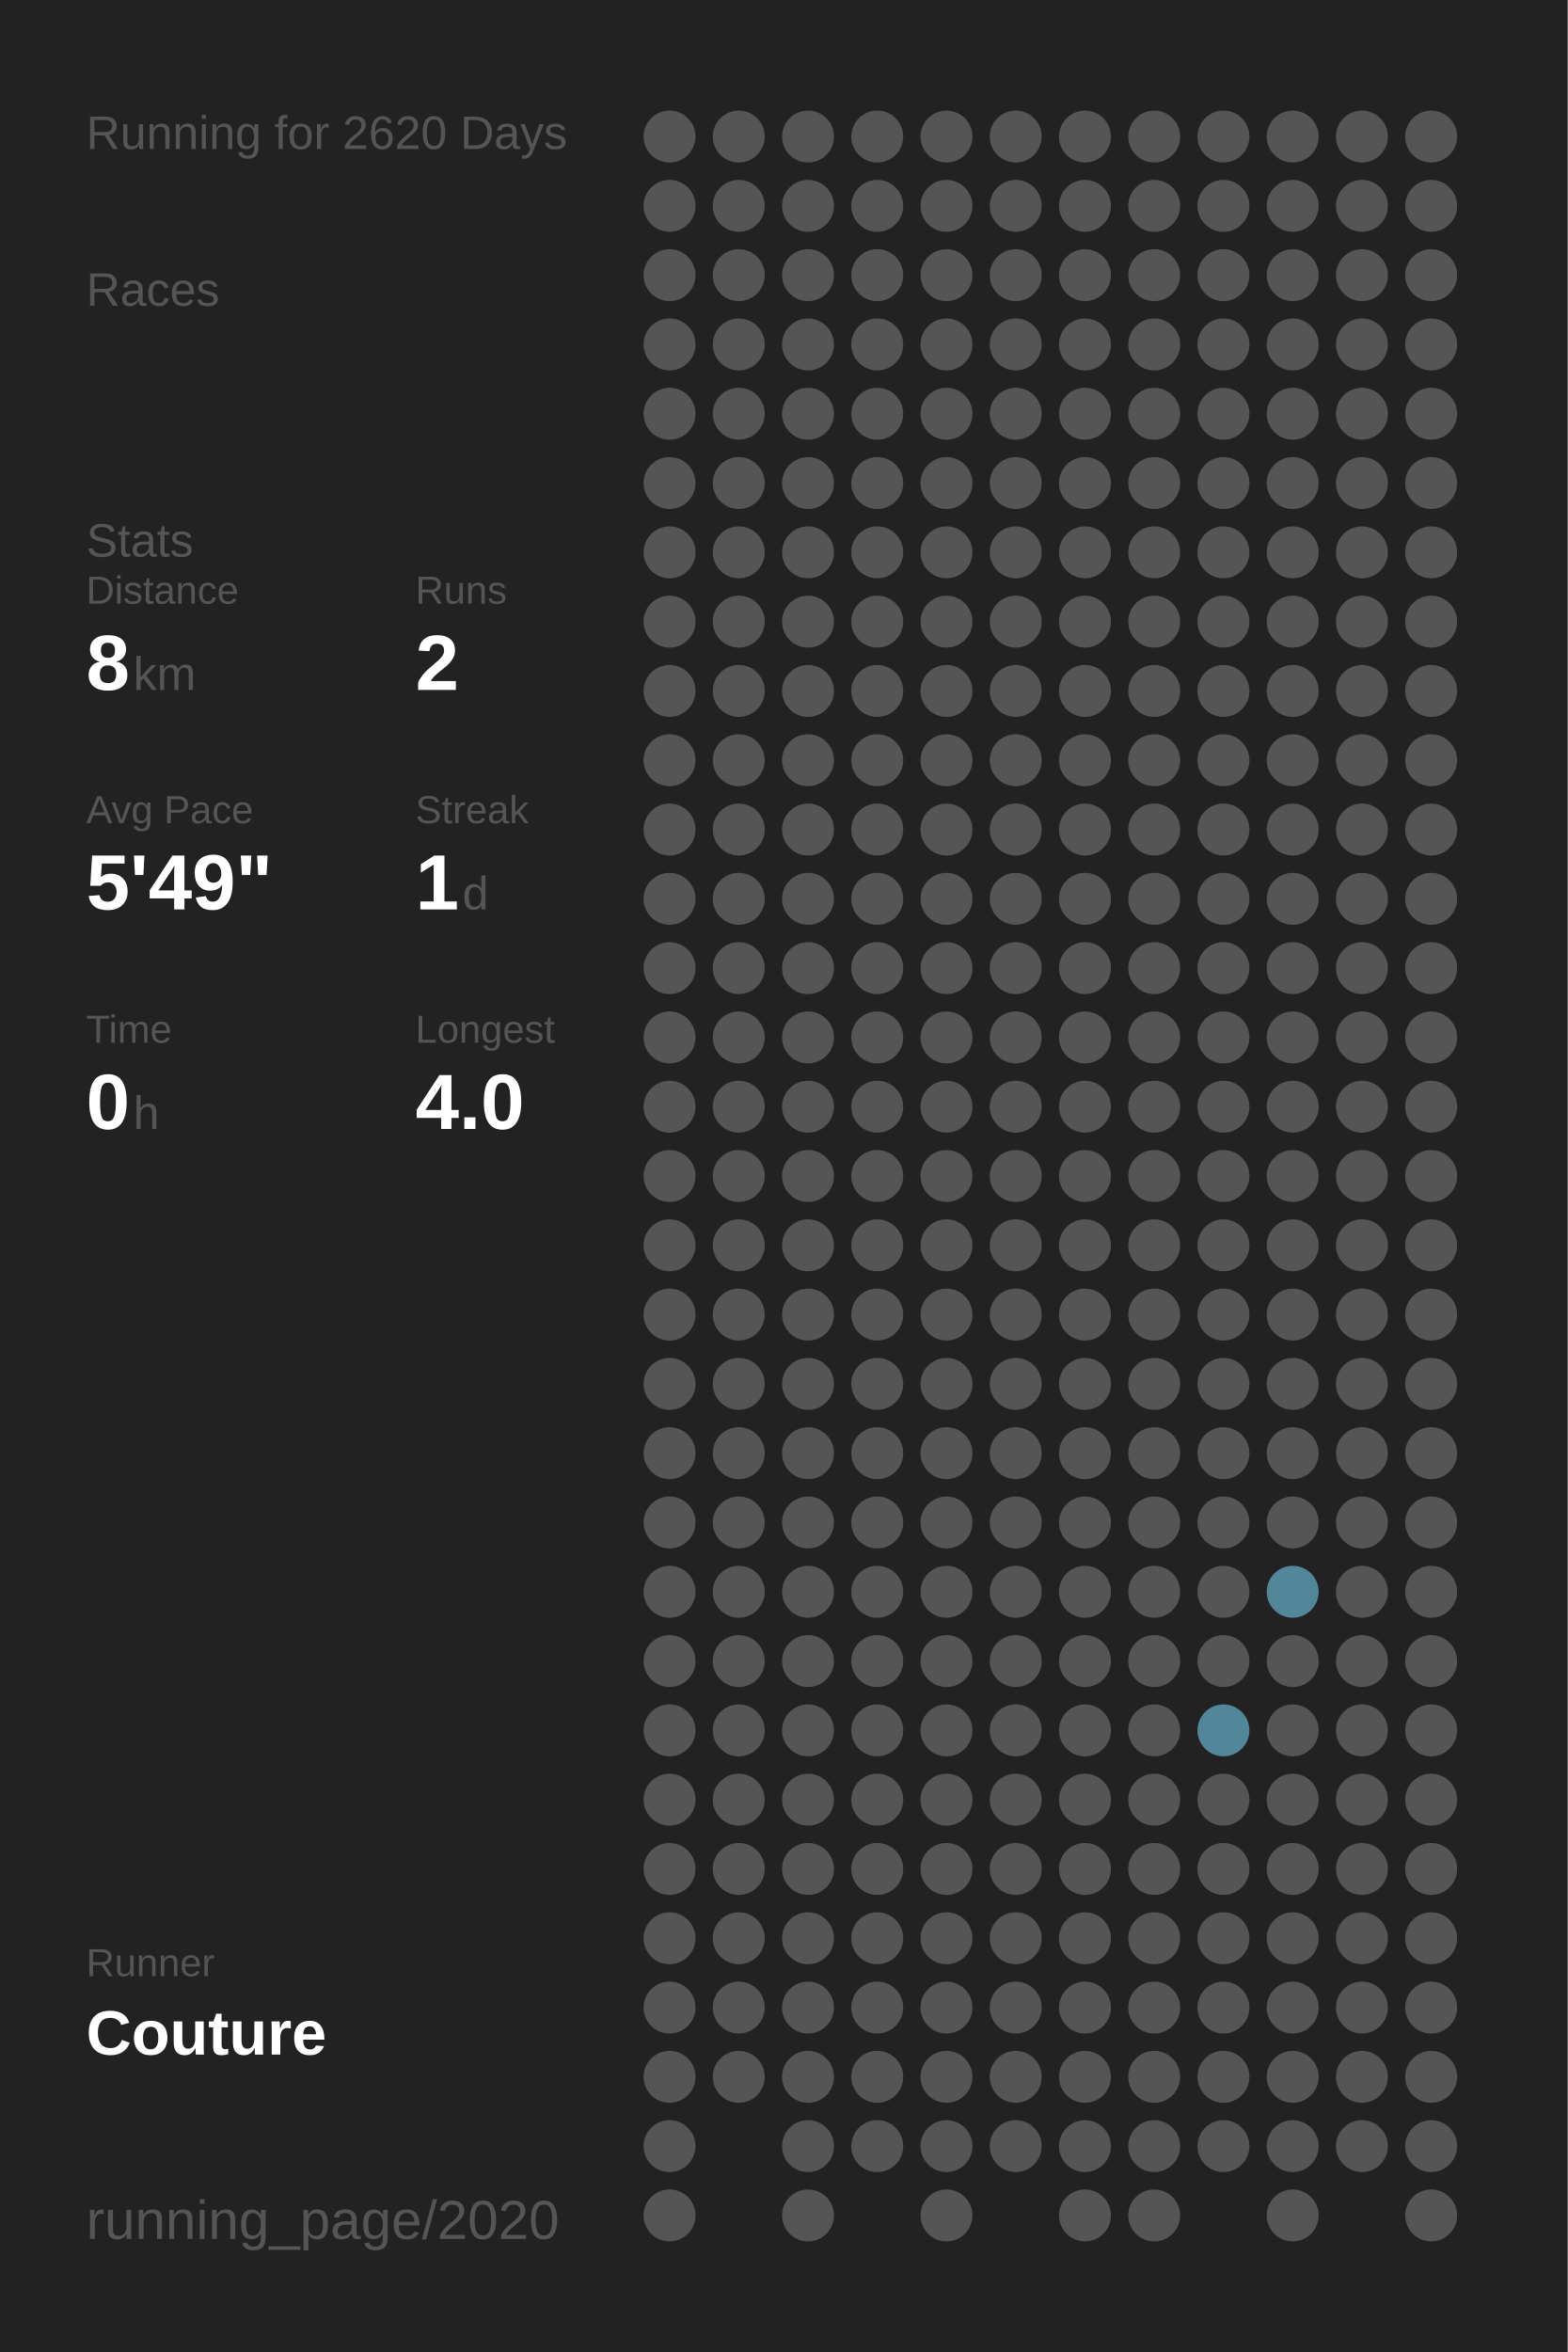
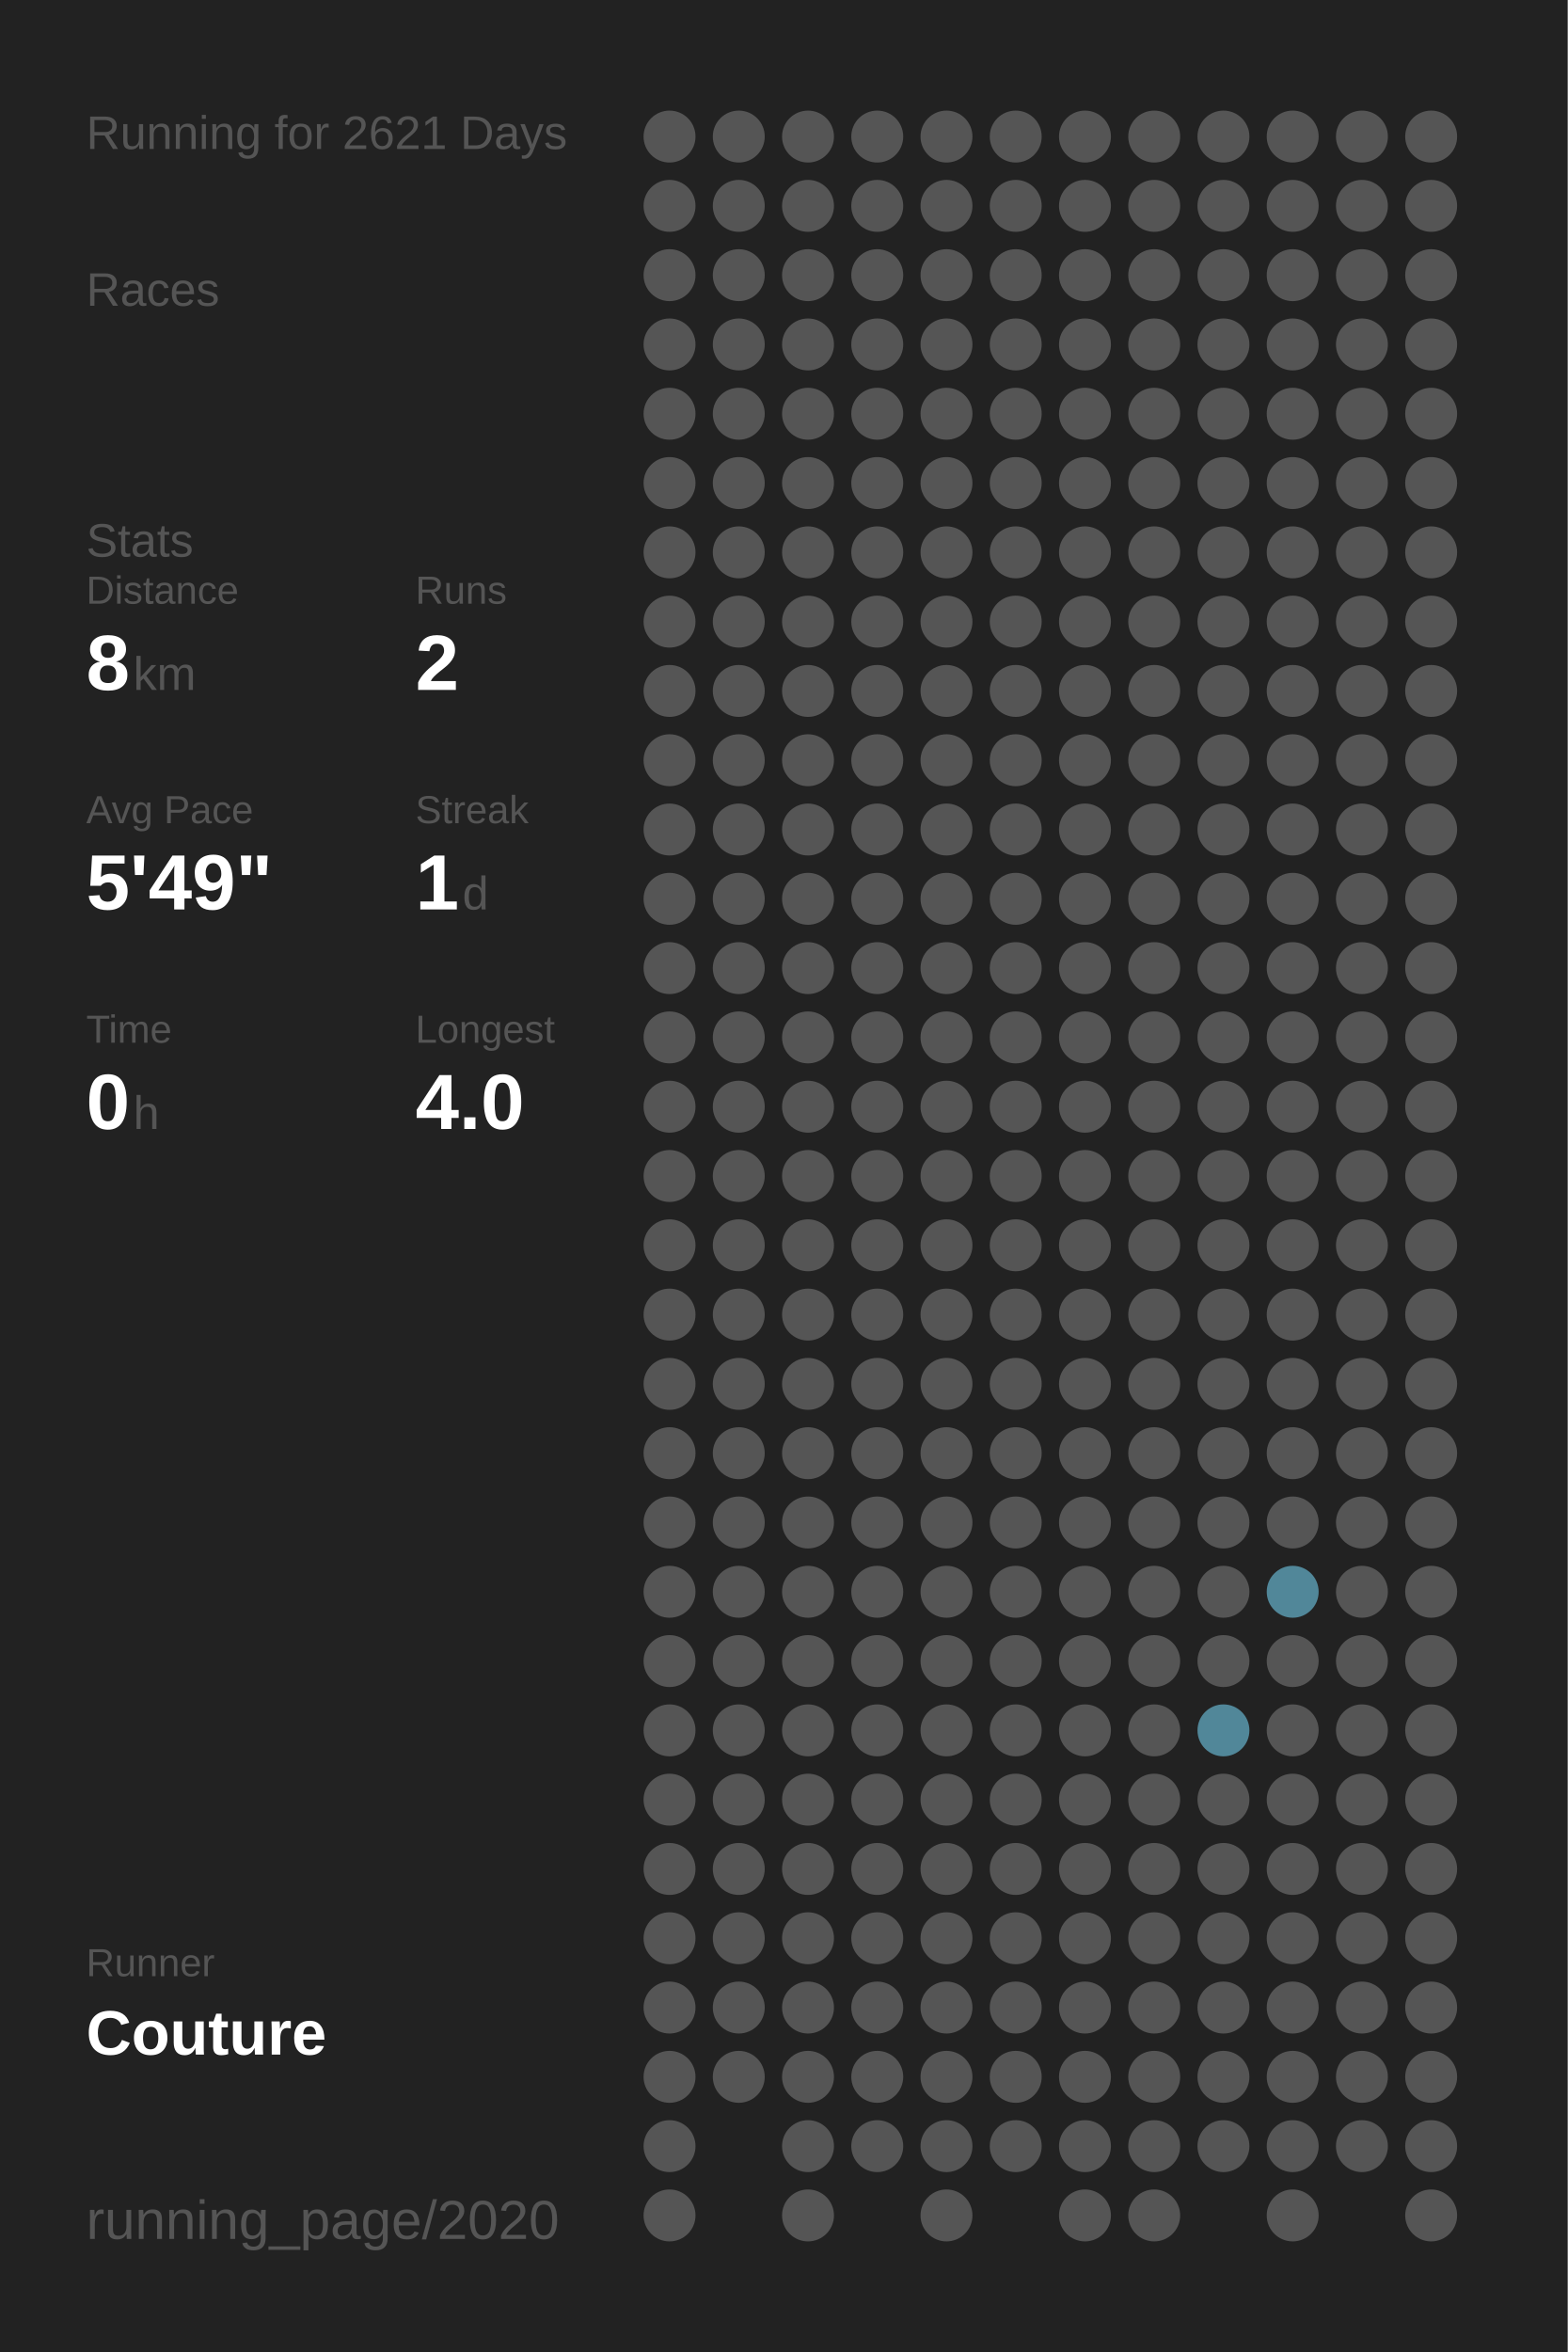
<svg xmlns="http://www.w3.org/2000/svg" baseProfile="full" height="300mm" version="1.1" viewBox="0,0,200,300" width="200mm">
  <defs />
  <rect fill="#222222" height="300" width="200" x="0" y="0" />
-   <text fill="#555555" style="font-size:6px; font-family:Arial;" x="11" y="19">Running for 2620 Days</text>
+   <text fill="#555555" style="font-size:6px; font-family:Arial;" x="11" y="19">Running for 2621 Days</text>
  <text fill="#555555" style="font-size:6px; font-family:Arial;" x="11" y="39">Races</text>
  <text fill="#555555" style="font-size:6px; font-family:Arial;" x="11" y="71">Stats</text>
  <text fill="#555555" style="font-size:5px; font-family:Arial;" x="11" y="77">Distance</text>
  <text fill="#FFFFFF" style="font-size:10px; font-family:Arial; font-weight:bold;" x="11" y="88">8</text>
  <text fill="#555555" style="font-size:6px; font-family:Arial;" x="17" y="88">km</text>
  <text fill="#555555" style="font-size:5px; font-family:Arial;" x="53" y="77">Runs</text>
  <text fill="#FFFFFF" style="font-size:10px; font-family:Arial; font-weight:bold;" x="53" y="88">2</text>
  <text fill="#555555" style="font-size:5px; font-family:Arial;" x="11" y="105">Avg Pace</text>
  <text fill="#FFFFFF" style="font-size:10px; font-family:Arial; font-weight:bold;" x="11" y="116">5'49"</text>
  <text fill="#555555" style="font-size:5px; font-family:Arial;" x="53" y="105">Streak</text>
  <text fill="#FFFFFF" style="font-size:10px; font-family:Arial; font-weight:bold;" x="53" y="116">1</text>
  <text fill="#555555" style="font-size:6px; font-family:Arial;" x="59" y="116">d</text>
  <text fill="#555555" style="font-size:5px; font-family:Arial;" x="11" y="133">Time</text>
  <text fill="#FFFFFF" style="font-size:10px; font-family:Arial; font-weight:bold;" x="11" y="144">0</text>
  <text fill="#555555" style="font-size:6px; font-family:Arial;" x="17" y="144">h</text>
  <text fill="#555555" style="font-size:5px; font-family:Arial;" x="53" y="133">Longest</text>
  <text fill="#FFFFFF" style="font-size:10px; font-family:Arial; font-weight:bold;" x="53" y="144">4.0</text>
  <text fill="#555555" style="font-size:5px; font-family:Arial;" x="11" y="252.065">Runner</text>
  <text fill="#FFFFFF" style="font-size:8px; font-family:Arial; font-weight:bold;" x="11" y="262.065">Couture</text>
  <text fill="#555555" style="font-size:7px; font-family:Arial;" x="11" y="285.581">running_page/2020</text>
  <circle cx="85.417" cy="17.419" fill="#555555" r="3.312" />
  <circle cx="85.417" cy="26.258" fill="#555555" r="3.312" />
  <circle cx="85.417" cy="35.097" fill="#555555" r="3.312" />
  <circle cx="85.417" cy="43.935" fill="#555555" r="3.312" />
  <circle cx="85.417" cy="52.774" fill="#555555" r="3.312" />
  <circle cx="85.417" cy="61.613" fill="#555555" r="3.312" />
  <circle cx="85.417" cy="70.452" fill="#555555" r="3.312" />
  <circle cx="85.417" cy="79.29" fill="#555555" r="3.312" />
  <circle cx="85.417" cy="88.129" fill="#555555" r="3.312" />
  <circle cx="85.417" cy="96.968" fill="#555555" r="3.312" />
  <circle cx="85.417" cy="105.806" fill="#555555" r="3.312" />
  <circle cx="85.417" cy="114.645" fill="#555555" r="3.312" />
  <circle cx="85.417" cy="123.484" fill="#555555" r="3.312" />
  <circle cx="85.417" cy="132.323" fill="#555555" r="3.312" />
  <circle cx="85.417" cy="141.161" fill="#555555" r="3.312" />
  <circle cx="85.417" cy="150" fill="#555555" r="3.312" />
  <circle cx="85.417" cy="158.839" fill="#555555" r="3.312" />
  <circle cx="85.417" cy="167.677" fill="#555555" r="3.312" />
  <circle cx="85.417" cy="176.516" fill="#555555" r="3.312" />
  <circle cx="85.417" cy="185.355" fill="#555555" r="3.312" />
  <circle cx="85.417" cy="194.194" fill="#555555" r="3.312" />
  <circle cx="85.417" cy="203.032" fill="#555555" r="3.312" />
  <circle cx="85.417" cy="211.871" fill="#555555" r="3.312" />
  <circle cx="85.417" cy="220.71" fill="#555555" r="3.312" />
  <circle cx="85.417" cy="229.548" fill="#555555" r="3.312" />
  <circle cx="85.417" cy="238.387" fill="#555555" r="3.312" />
  <circle cx="85.417" cy="247.226" fill="#555555" r="3.312" />
  <circle cx="85.417" cy="256.065" fill="#555555" r="3.312" />
  <circle cx="85.417" cy="264.903" fill="#555555" r="3.312" />
  <circle cx="85.417" cy="273.742" fill="#555555" r="3.312" />
  <circle cx="85.417" cy="282.581" fill="#555555" r="3.312" />
  <circle cx="94.25" cy="17.419" fill="#555555" r="3.312" />
  <circle cx="94.25" cy="26.258" fill="#555555" r="3.312" />
  <circle cx="94.25" cy="35.097" fill="#555555" r="3.312" />
  <circle cx="94.25" cy="43.935" fill="#555555" r="3.312" />
  <circle cx="94.25" cy="52.774" fill="#555555" r="3.312" />
  <circle cx="94.25" cy="61.613" fill="#555555" r="3.312" />
  <circle cx="94.25" cy="70.452" fill="#555555" r="3.312" />
  <circle cx="94.25" cy="79.29" fill="#555555" r="3.312" />
  <circle cx="94.25" cy="88.129" fill="#555555" r="3.312" />
  <circle cx="94.25" cy="96.968" fill="#555555" r="3.312" />
  <circle cx="94.25" cy="105.806" fill="#555555" r="3.312" />
  <circle cx="94.25" cy="114.645" fill="#555555" r="3.312" />
  <circle cx="94.25" cy="123.484" fill="#555555" r="3.312" />
  <circle cx="94.25" cy="132.323" fill="#555555" r="3.312" />
  <circle cx="94.25" cy="141.161" fill="#555555" r="3.312" />
  <circle cx="94.25" cy="150" fill="#555555" r="3.312" />
  <circle cx="94.25" cy="158.839" fill="#555555" r="3.312" />
  <circle cx="94.25" cy="167.677" fill="#555555" r="3.312" />
  <circle cx="94.25" cy="176.516" fill="#555555" r="3.312" />
  <circle cx="94.25" cy="185.355" fill="#555555" r="3.312" />
  <circle cx="94.25" cy="194.194" fill="#555555" r="3.312" />
  <circle cx="94.25" cy="203.032" fill="#555555" r="3.312" />
  <circle cx="94.25" cy="211.871" fill="#555555" r="3.312" />
  <circle cx="94.25" cy="220.71" fill="#555555" r="3.312" />
  <circle cx="94.25" cy="229.548" fill="#555555" r="3.312" />
  <circle cx="94.25" cy="238.387" fill="#555555" r="3.312" />
  <circle cx="94.25" cy="247.226" fill="#555555" r="3.312" />
  <circle cx="94.25" cy="256.065" fill="#555555" r="3.312" />
  <circle cx="94.25" cy="264.903" fill="#555555" r="3.312" />
  <circle cx="103.083" cy="17.419" fill="#555555" r="3.312" />
  <circle cx="103.083" cy="26.258" fill="#555555" r="3.312" />
  <circle cx="103.083" cy="35.097" fill="#555555" r="3.312" />
  <circle cx="103.083" cy="43.935" fill="#555555" r="3.312" />
  <circle cx="103.083" cy="52.774" fill="#555555" r="3.312" />
  <circle cx="103.083" cy="61.613" fill="#555555" r="3.312" />
  <circle cx="103.083" cy="70.452" fill="#555555" r="3.312" />
  <circle cx="103.083" cy="79.29" fill="#555555" r="3.312" />
  <circle cx="103.083" cy="88.129" fill="#555555" r="3.312" />
  <circle cx="103.083" cy="96.968" fill="#555555" r="3.312" />
  <circle cx="103.083" cy="105.806" fill="#555555" r="3.312" />
  <circle cx="103.083" cy="114.645" fill="#555555" r="3.312" />
  <circle cx="103.083" cy="123.484" fill="#555555" r="3.312" />
  <circle cx="103.083" cy="132.323" fill="#555555" r="3.312" />
  <circle cx="103.083" cy="141.161" fill="#555555" r="3.312" />
  <circle cx="103.083" cy="150" fill="#555555" r="3.312" />
  <circle cx="103.083" cy="158.839" fill="#555555" r="3.312" />
  <circle cx="103.083" cy="167.677" fill="#555555" r="3.312" />
  <circle cx="103.083" cy="176.516" fill="#555555" r="3.312" />
  <circle cx="103.083" cy="185.355" fill="#555555" r="3.312" />
  <circle cx="103.083" cy="194.194" fill="#555555" r="3.312" />
  <circle cx="103.083" cy="203.032" fill="#555555" r="3.312" />
  <circle cx="103.083" cy="211.871" fill="#555555" r="3.312" />
  <circle cx="103.083" cy="220.71" fill="#555555" r="3.312" />
  <circle cx="103.083" cy="229.548" fill="#555555" r="3.312" />
  <circle cx="103.083" cy="238.387" fill="#555555" r="3.312" />
  <circle cx="103.083" cy="247.226" fill="#555555" r="3.312" />
  <circle cx="103.083" cy="256.065" fill="#555555" r="3.312" />
  <circle cx="103.083" cy="264.903" fill="#555555" r="3.312" />
  <circle cx="103.083" cy="273.742" fill="#555555" r="3.312" />
  <circle cx="103.083" cy="282.581" fill="#555555" r="3.312" />
  <circle cx="111.917" cy="17.419" fill="#555555" r="3.312" />
  <circle cx="111.917" cy="26.258" fill="#555555" r="3.312" />
  <circle cx="111.917" cy="35.097" fill="#555555" r="3.312" />
  <circle cx="111.917" cy="43.935" fill="#555555" r="3.312" />
  <circle cx="111.917" cy="52.774" fill="#555555" r="3.312" />
  <circle cx="111.917" cy="61.613" fill="#555555" r="3.312" />
  <circle cx="111.917" cy="70.452" fill="#555555" r="3.312" />
  <circle cx="111.917" cy="79.29" fill="#555555" r="3.312" />
  <circle cx="111.917" cy="88.129" fill="#555555" r="3.312" />
  <circle cx="111.917" cy="96.968" fill="#555555" r="3.312" />
  <circle cx="111.917" cy="105.806" fill="#555555" r="3.312" />
  <circle cx="111.917" cy="114.645" fill="#555555" r="3.312" />
  <circle cx="111.917" cy="123.484" fill="#555555" r="3.312" />
  <circle cx="111.917" cy="132.323" fill="#555555" r="3.312" />
  <circle cx="111.917" cy="141.161" fill="#555555" r="3.312" />
  <circle cx="111.917" cy="150" fill="#555555" r="3.312" />
  <circle cx="111.917" cy="158.839" fill="#555555" r="3.312" />
  <circle cx="111.917" cy="167.677" fill="#555555" r="3.312" />
  <circle cx="111.917" cy="176.516" fill="#555555" r="3.312" />
  <circle cx="111.917" cy="185.355" fill="#555555" r="3.312" />
  <circle cx="111.917" cy="194.194" fill="#555555" r="3.312" />
  <circle cx="111.917" cy="203.032" fill="#555555" r="3.312" />
  <circle cx="111.917" cy="211.871" fill="#555555" r="3.312" />
  <circle cx="111.917" cy="220.71" fill="#555555" r="3.312" />
  <circle cx="111.917" cy="229.548" fill="#555555" r="3.312" />
  <circle cx="111.917" cy="238.387" fill="#555555" r="3.312" />
  <circle cx="111.917" cy="247.226" fill="#555555" r="3.312" />
  <circle cx="111.917" cy="256.065" fill="#555555" r="3.312" />
  <circle cx="111.917" cy="264.903" fill="#555555" r="3.312" />
  <circle cx="111.917" cy="273.742" fill="#555555" r="3.312" />
  <circle cx="120.75" cy="17.419" fill="#555555" r="3.312" />
  <circle cx="120.75" cy="26.258" fill="#555555" r="3.312" />
  <circle cx="120.75" cy="35.097" fill="#555555" r="3.312" />
  <circle cx="120.75" cy="43.935" fill="#555555" r="3.312" />
  <circle cx="120.75" cy="52.774" fill="#555555" r="3.312" />
  <circle cx="120.75" cy="61.613" fill="#555555" r="3.312" />
  <circle cx="120.75" cy="70.452" fill="#555555" r="3.312" />
  <circle cx="120.75" cy="79.29" fill="#555555" r="3.312" />
  <circle cx="120.75" cy="88.129" fill="#555555" r="3.312" />
  <circle cx="120.75" cy="96.968" fill="#555555" r="3.312" />
  <circle cx="120.75" cy="105.806" fill="#555555" r="3.312" />
  <circle cx="120.75" cy="114.645" fill="#555555" r="3.312" />
  <circle cx="120.75" cy="123.484" fill="#555555" r="3.312" />
  <circle cx="120.75" cy="132.323" fill="#555555" r="3.312" />
  <circle cx="120.75" cy="141.161" fill="#555555" r="3.312" />
  <circle cx="120.75" cy="150" fill="#555555" r="3.312" />
  <circle cx="120.75" cy="158.839" fill="#555555" r="3.312" />
  <circle cx="120.75" cy="167.677" fill="#555555" r="3.312" />
  <circle cx="120.75" cy="176.516" fill="#555555" r="3.312" />
  <circle cx="120.75" cy="185.355" fill="#555555" r="3.312" />
  <circle cx="120.75" cy="194.194" fill="#555555" r="3.312" />
  <circle cx="120.75" cy="203.032" fill="#555555" r="3.312" />
  <circle cx="120.75" cy="211.871" fill="#555555" r="3.312" />
  <circle cx="120.75" cy="220.71" fill="#555555" r="3.312" />
  <circle cx="120.75" cy="229.548" fill="#555555" r="3.312" />
  <circle cx="120.75" cy="238.387" fill="#555555" r="3.312" />
  <circle cx="120.75" cy="247.226" fill="#555555" r="3.312" />
  <circle cx="120.75" cy="256.065" fill="#555555" r="3.312" />
  <circle cx="120.75" cy="264.903" fill="#555555" r="3.312" />
  <circle cx="120.75" cy="273.742" fill="#555555" r="3.312" />
  <circle cx="120.75" cy="282.581" fill="#555555" r="3.312" />
  <circle cx="129.583" cy="17.419" fill="#555555" r="3.312" />
  <circle cx="129.583" cy="26.258" fill="#555555" r="3.312" />
  <circle cx="129.583" cy="35.097" fill="#555555" r="3.312" />
  <circle cx="129.583" cy="43.935" fill="#555555" r="3.312" />
  <circle cx="129.583" cy="52.774" fill="#555555" r="3.312" />
  <circle cx="129.583" cy="61.613" fill="#555555" r="3.312" />
  <circle cx="129.583" cy="70.452" fill="#555555" r="3.312" />
  <circle cx="129.583" cy="79.29" fill="#555555" r="3.312" />
  <circle cx="129.583" cy="88.129" fill="#555555" r="3.312" />
  <circle cx="129.583" cy="96.968" fill="#555555" r="3.312" />
  <circle cx="129.583" cy="105.806" fill="#555555" r="3.312" />
  <circle cx="129.583" cy="114.645" fill="#555555" r="3.312" />
  <circle cx="129.583" cy="123.484" fill="#555555" r="3.312" />
  <circle cx="129.583" cy="132.323" fill="#555555" r="3.312" />
  <circle cx="129.583" cy="141.161" fill="#555555" r="3.312" />
  <circle cx="129.583" cy="150" fill="#555555" r="3.312" />
  <circle cx="129.583" cy="158.839" fill="#555555" r="3.312" />
  <circle cx="129.583" cy="167.677" fill="#555555" r="3.312" />
  <circle cx="129.583" cy="176.516" fill="#555555" r="3.312" />
  <circle cx="129.583" cy="185.355" fill="#555555" r="3.312" />
  <circle cx="129.583" cy="194.194" fill="#555555" r="3.312" />
  <circle cx="129.583" cy="203.032" fill="#555555" r="3.312" />
  <circle cx="129.583" cy="211.871" fill="#555555" r="3.312" />
  <circle cx="129.583" cy="220.71" fill="#555555" r="3.312" />
  <circle cx="129.583" cy="229.548" fill="#555555" r="3.312" />
  <circle cx="129.583" cy="238.387" fill="#555555" r="3.312" />
  <circle cx="129.583" cy="247.226" fill="#555555" r="3.312" />
  <circle cx="129.583" cy="256.065" fill="#555555" r="3.312" />
  <circle cx="129.583" cy="264.903" fill="#555555" r="3.312" />
  <circle cx="129.583" cy="273.742" fill="#555555" r="3.312" />
  <circle cx="138.417" cy="17.419" fill="#555555" r="3.312" />
  <circle cx="138.417" cy="26.258" fill="#555555" r="3.312" />
  <circle cx="138.417" cy="35.097" fill="#555555" r="3.312" />
  <circle cx="138.417" cy="43.935" fill="#555555" r="3.312" />
  <circle cx="138.417" cy="52.774" fill="#555555" r="3.312" />
  <circle cx="138.417" cy="61.613" fill="#555555" r="3.312" />
  <circle cx="138.417" cy="70.452" fill="#555555" r="3.312" />
  <circle cx="138.417" cy="79.29" fill="#555555" r="3.312" />
  <circle cx="138.417" cy="88.129" fill="#555555" r="3.312" />
  <circle cx="138.417" cy="96.968" fill="#555555" r="3.312" />
  <circle cx="138.417" cy="105.806" fill="#555555" r="3.312" />
  <circle cx="138.417" cy="114.645" fill="#555555" r="3.312" />
  <circle cx="138.417" cy="123.484" fill="#555555" r="3.312" />
  <circle cx="138.417" cy="132.323" fill="#555555" r="3.312" />
  <circle cx="138.417" cy="141.161" fill="#555555" r="3.312" />
  <circle cx="138.417" cy="150" fill="#555555" r="3.312" />
  <circle cx="138.417" cy="158.839" fill="#555555" r="3.312" />
  <circle cx="138.417" cy="167.677" fill="#555555" r="3.312" />
  <circle cx="138.417" cy="176.516" fill="#555555" r="3.312" />
  <circle cx="138.417" cy="185.355" fill="#555555" r="3.312" />
  <circle cx="138.417" cy="194.194" fill="#555555" r="3.312" />
  <circle cx="138.417" cy="203.032" fill="#555555" r="3.312" />
  <circle cx="138.417" cy="211.871" fill="#555555" r="3.312" />
  <circle cx="138.417" cy="220.71" fill="#555555" r="3.312" />
  <circle cx="138.417" cy="229.548" fill="#555555" r="3.312" />
  <circle cx="138.417" cy="238.387" fill="#555555" r="3.312" />
  <circle cx="138.417" cy="247.226" fill="#555555" r="3.312" />
  <circle cx="138.417" cy="256.065" fill="#555555" r="3.312" />
  <circle cx="138.417" cy="264.903" fill="#555555" r="3.312" />
  <circle cx="138.417" cy="273.742" fill="#555555" r="3.312" />
  <circle cx="138.417" cy="282.581" fill="#555555" r="3.312" />
  <circle cx="147.25" cy="17.419" fill="#555555" r="3.312" />
  <circle cx="147.25" cy="26.258" fill="#555555" r="3.312" />
  <circle cx="147.25" cy="35.097" fill="#555555" r="3.312" />
  <circle cx="147.25" cy="43.935" fill="#555555" r="3.312" />
  <circle cx="147.25" cy="52.774" fill="#555555" r="3.312" />
  <circle cx="147.25" cy="61.613" fill="#555555" r="3.312" />
  <circle cx="147.25" cy="70.452" fill="#555555" r="3.312" />
  <circle cx="147.25" cy="79.29" fill="#555555" r="3.312" />
  <circle cx="147.25" cy="88.129" fill="#555555" r="3.312" />
  <circle cx="147.25" cy="96.968" fill="#555555" r="3.312" />
  <circle cx="147.25" cy="105.806" fill="#555555" r="3.312" />
  <circle cx="147.25" cy="114.645" fill="#555555" r="3.312" />
  <circle cx="147.25" cy="123.484" fill="#555555" r="3.312" />
  <circle cx="147.25" cy="132.323" fill="#555555" r="3.312" />
  <circle cx="147.25" cy="141.161" fill="#555555" r="3.312" />
  <circle cx="147.25" cy="150" fill="#555555" r="3.312" />
  <circle cx="147.25" cy="158.839" fill="#555555" r="3.312" />
  <circle cx="147.25" cy="167.677" fill="#555555" r="3.312" />
  <circle cx="147.25" cy="176.516" fill="#555555" r="3.312" />
  <circle cx="147.25" cy="185.355" fill="#555555" r="3.312" />
  <circle cx="147.25" cy="194.194" fill="#555555" r="3.312" />
  <circle cx="147.25" cy="203.032" fill="#555555" r="3.312" />
  <circle cx="147.25" cy="211.871" fill="#555555" r="3.312" />
  <circle cx="147.25" cy="220.71" fill="#555555" r="3.312" />
  <circle cx="147.25" cy="229.548" fill="#555555" r="3.312" />
  <circle cx="147.25" cy="238.387" fill="#555555" r="3.312" />
  <circle cx="147.25" cy="247.226" fill="#555555" r="3.312" />
  <circle cx="147.25" cy="256.065" fill="#555555" r="3.312" />
  <circle cx="147.25" cy="264.903" fill="#555555" r="3.312" />
  <circle cx="147.25" cy="273.742" fill="#555555" r="3.312" />
  <circle cx="147.25" cy="282.581" fill="#555555" r="3.312" />
  <circle cx="156.083" cy="17.419" fill="#555555" r="3.312" />
  <circle cx="156.083" cy="26.258" fill="#555555" r="3.312" />
  <circle cx="156.083" cy="35.097" fill="#555555" r="3.312" />
  <circle cx="156.083" cy="43.935" fill="#555555" r="3.312" />
  <circle cx="156.083" cy="52.774" fill="#555555" r="3.312" />
  <circle cx="156.083" cy="61.613" fill="#555555" r="3.312" />
  <circle cx="156.083" cy="70.452" fill="#555555" r="3.312" />
  <circle cx="156.083" cy="79.29" fill="#555555" r="3.312" />
  <circle cx="156.083" cy="88.129" fill="#555555" r="3.312" />
  <circle cx="156.083" cy="96.968" fill="#555555" r="3.312" />
  <circle cx="156.083" cy="105.806" fill="#555555" r="3.312" />
  <circle cx="156.083" cy="114.645" fill="#555555" r="3.312" />
  <circle cx="156.083" cy="123.484" fill="#555555" r="3.312" />
  <circle cx="156.083" cy="132.323" fill="#555555" r="3.312" />
  <circle cx="156.083" cy="141.161" fill="#555555" r="3.312" />
  <circle cx="156.083" cy="150" fill="#555555" r="3.312" />
  <circle cx="156.083" cy="158.839" fill="#555555" r="3.312" />
  <circle cx="156.083" cy="167.677" fill="#555555" r="3.312" />
  <circle cx="156.083" cy="176.516" fill="#555555" r="3.312" />
  <circle cx="156.083" cy="185.355" fill="#555555" r="3.312" />
  <circle cx="156.083" cy="194.194" fill="#555555" r="3.312" />
  <circle cx="156.083" cy="203.032" fill="#555555" r="3.312" />
  <circle cx="156.083" cy="211.871" fill="#555555" r="3.312" />
  <circle cx="156.083" cy="220.71" fill="#518799" r="3.312" />
  <circle cx="156.083" cy="229.548" fill="#555555" r="3.312" />
  <circle cx="156.083" cy="238.387" fill="#555555" r="3.312" />
  <circle cx="156.083" cy="247.226" fill="#555555" r="3.312" />
  <circle cx="156.083" cy="256.065" fill="#555555" r="3.312" />
  <circle cx="156.083" cy="264.903" fill="#555555" r="3.312" />
  <circle cx="156.083" cy="273.742" fill="#555555" r="3.312" />
  <circle cx="164.917" cy="17.419" fill="#555555" r="3.312" />
  <circle cx="164.917" cy="26.258" fill="#555555" r="3.312" />
  <circle cx="164.917" cy="35.097" fill="#555555" r="3.312" />
  <circle cx="164.917" cy="43.935" fill="#555555" r="3.312" />
  <circle cx="164.917" cy="52.774" fill="#555555" r="3.312" />
  <circle cx="164.917" cy="61.613" fill="#555555" r="3.312" />
  <circle cx="164.917" cy="70.452" fill="#555555" r="3.312" />
  <circle cx="164.917" cy="79.29" fill="#555555" r="3.312" />
  <circle cx="164.917" cy="88.129" fill="#555555" r="3.312" />
  <circle cx="164.917" cy="96.968" fill="#555555" r="3.312" />
  <circle cx="164.917" cy="105.806" fill="#555555" r="3.312" />
  <circle cx="164.917" cy="114.645" fill="#555555" r="3.312" />
  <circle cx="164.917" cy="123.484" fill="#555555" r="3.312" />
  <circle cx="164.917" cy="132.323" fill="#555555" r="3.312" />
  <circle cx="164.917" cy="141.161" fill="#555555" r="3.312" />
  <circle cx="164.917" cy="150" fill="#555555" r="3.312" />
  <circle cx="164.917" cy="158.839" fill="#555555" r="3.312" />
  <circle cx="164.917" cy="167.677" fill="#555555" r="3.312" />
  <circle cx="164.917" cy="176.516" fill="#555555" r="3.312" />
  <circle cx="164.917" cy="185.355" fill="#555555" r="3.312" />
  <circle cx="164.917" cy="194.194" fill="#555555" r="3.312" />
  <circle cx="164.917" cy="203.032" fill="#518799" r="3.312" />
  <circle cx="164.917" cy="211.871" fill="#555555" r="3.312" />
  <circle cx="164.917" cy="220.71" fill="#555555" r="3.312" />
  <circle cx="164.917" cy="229.548" fill="#555555" r="3.312" />
  <circle cx="164.917" cy="238.387" fill="#555555" r="3.312" />
  <circle cx="164.917" cy="247.226" fill="#555555" r="3.312" />
  <circle cx="164.917" cy="256.065" fill="#555555" r="3.312" />
  <circle cx="164.917" cy="264.903" fill="#555555" r="3.312" />
  <circle cx="164.917" cy="273.742" fill="#555555" r="3.312" />
  <circle cx="164.917" cy="282.581" fill="#555555" r="3.312" />
  <circle cx="173.75" cy="17.419" fill="#555555" r="3.312" />
  <circle cx="173.75" cy="26.258" fill="#555555" r="3.312" />
  <circle cx="173.75" cy="35.097" fill="#555555" r="3.312" />
  <circle cx="173.75" cy="43.935" fill="#555555" r="3.312" />
  <circle cx="173.75" cy="52.774" fill="#555555" r="3.312" />
  <circle cx="173.75" cy="61.613" fill="#555555" r="3.312" />
  <circle cx="173.75" cy="70.452" fill="#555555" r="3.312" />
  <circle cx="173.75" cy="79.29" fill="#555555" r="3.312" />
  <circle cx="173.75" cy="88.129" fill="#555555" r="3.312" />
  <circle cx="173.75" cy="96.968" fill="#555555" r="3.312" />
  <circle cx="173.75" cy="105.806" fill="#555555" r="3.312" />
  <circle cx="173.75" cy="114.645" fill="#555555" r="3.312" />
  <circle cx="173.75" cy="123.484" fill="#555555" r="3.312" />
  <circle cx="173.75" cy="132.323" fill="#555555" r="3.312" />
  <circle cx="173.75" cy="141.161" fill="#555555" r="3.312" />
  <circle cx="173.75" cy="150" fill="#555555" r="3.312" />
  <circle cx="173.75" cy="158.839" fill="#555555" r="3.312" />
  <circle cx="173.75" cy="167.677" fill="#555555" r="3.312" />
  <circle cx="173.75" cy="176.516" fill="#555555" r="3.312" />
  <circle cx="173.75" cy="185.355" fill="#555555" r="3.312" />
  <circle cx="173.75" cy="194.194" fill="#555555" r="3.312" />
  <circle cx="173.75" cy="203.032" fill="#555555" r="3.312" />
  <circle cx="173.75" cy="211.871" fill="#555555" r="3.312" />
  <circle cx="173.75" cy="220.71" fill="#555555" r="3.312" />
  <circle cx="173.75" cy="229.548" fill="#555555" r="3.312" />
  <circle cx="173.75" cy="238.387" fill="#555555" r="3.312" />
  <circle cx="173.75" cy="247.226" fill="#555555" r="3.312" />
  <circle cx="173.75" cy="256.065" fill="#555555" r="3.312" />
  <circle cx="173.75" cy="264.903" fill="#555555" r="3.312" />
  <circle cx="173.75" cy="273.742" fill="#555555" r="3.312" />
  <circle cx="182.583" cy="17.419" fill="#555555" r="3.312" />
  <circle cx="182.583" cy="26.258" fill="#555555" r="3.312" />
  <circle cx="182.583" cy="35.097" fill="#555555" r="3.312" />
  <circle cx="182.583" cy="43.935" fill="#555555" r="3.312" />
  <circle cx="182.583" cy="52.774" fill="#555555" r="3.312" />
  <circle cx="182.583" cy="61.613" fill="#555555" r="3.312" />
  <circle cx="182.583" cy="70.452" fill="#555555" r="3.312" />
  <circle cx="182.583" cy="79.29" fill="#555555" r="3.312" />
  <circle cx="182.583" cy="88.129" fill="#555555" r="3.312" />
  <circle cx="182.583" cy="96.968" fill="#555555" r="3.312" />
  <circle cx="182.583" cy="105.806" fill="#555555" r="3.312" />
  <circle cx="182.583" cy="114.645" fill="#555555" r="3.312" />
  <circle cx="182.583" cy="123.484" fill="#555555" r="3.312" />
  <circle cx="182.583" cy="132.323" fill="#555555" r="3.312" />
  <circle cx="182.583" cy="141.161" fill="#555555" r="3.312" />
  <circle cx="182.583" cy="150" fill="#555555" r="3.312" />
  <circle cx="182.583" cy="158.839" fill="#555555" r="3.312" />
  <circle cx="182.583" cy="167.677" fill="#555555" r="3.312" />
  <circle cx="182.583" cy="176.516" fill="#555555" r="3.312" />
  <circle cx="182.583" cy="185.355" fill="#555555" r="3.312" />
  <circle cx="182.583" cy="194.194" fill="#555555" r="3.312" />
  <circle cx="182.583" cy="203.032" fill="#555555" r="3.312" />
  <circle cx="182.583" cy="211.871" fill="#555555" r="3.312" />
  <circle cx="182.583" cy="220.71" fill="#555555" r="3.312" />
  <circle cx="182.583" cy="229.548" fill="#555555" r="3.312" />
  <circle cx="182.583" cy="238.387" fill="#555555" r="3.312" />
  <circle cx="182.583" cy="247.226" fill="#555555" r="3.312" />
  <circle cx="182.583" cy="256.065" fill="#555555" r="3.312" />
  <circle cx="182.583" cy="264.903" fill="#555555" r="3.312" />
  <circle cx="182.583" cy="273.742" fill="#555555" r="3.312" />
  <circle cx="182.583" cy="282.581" fill="#555555" r="3.312" />
</svg>
